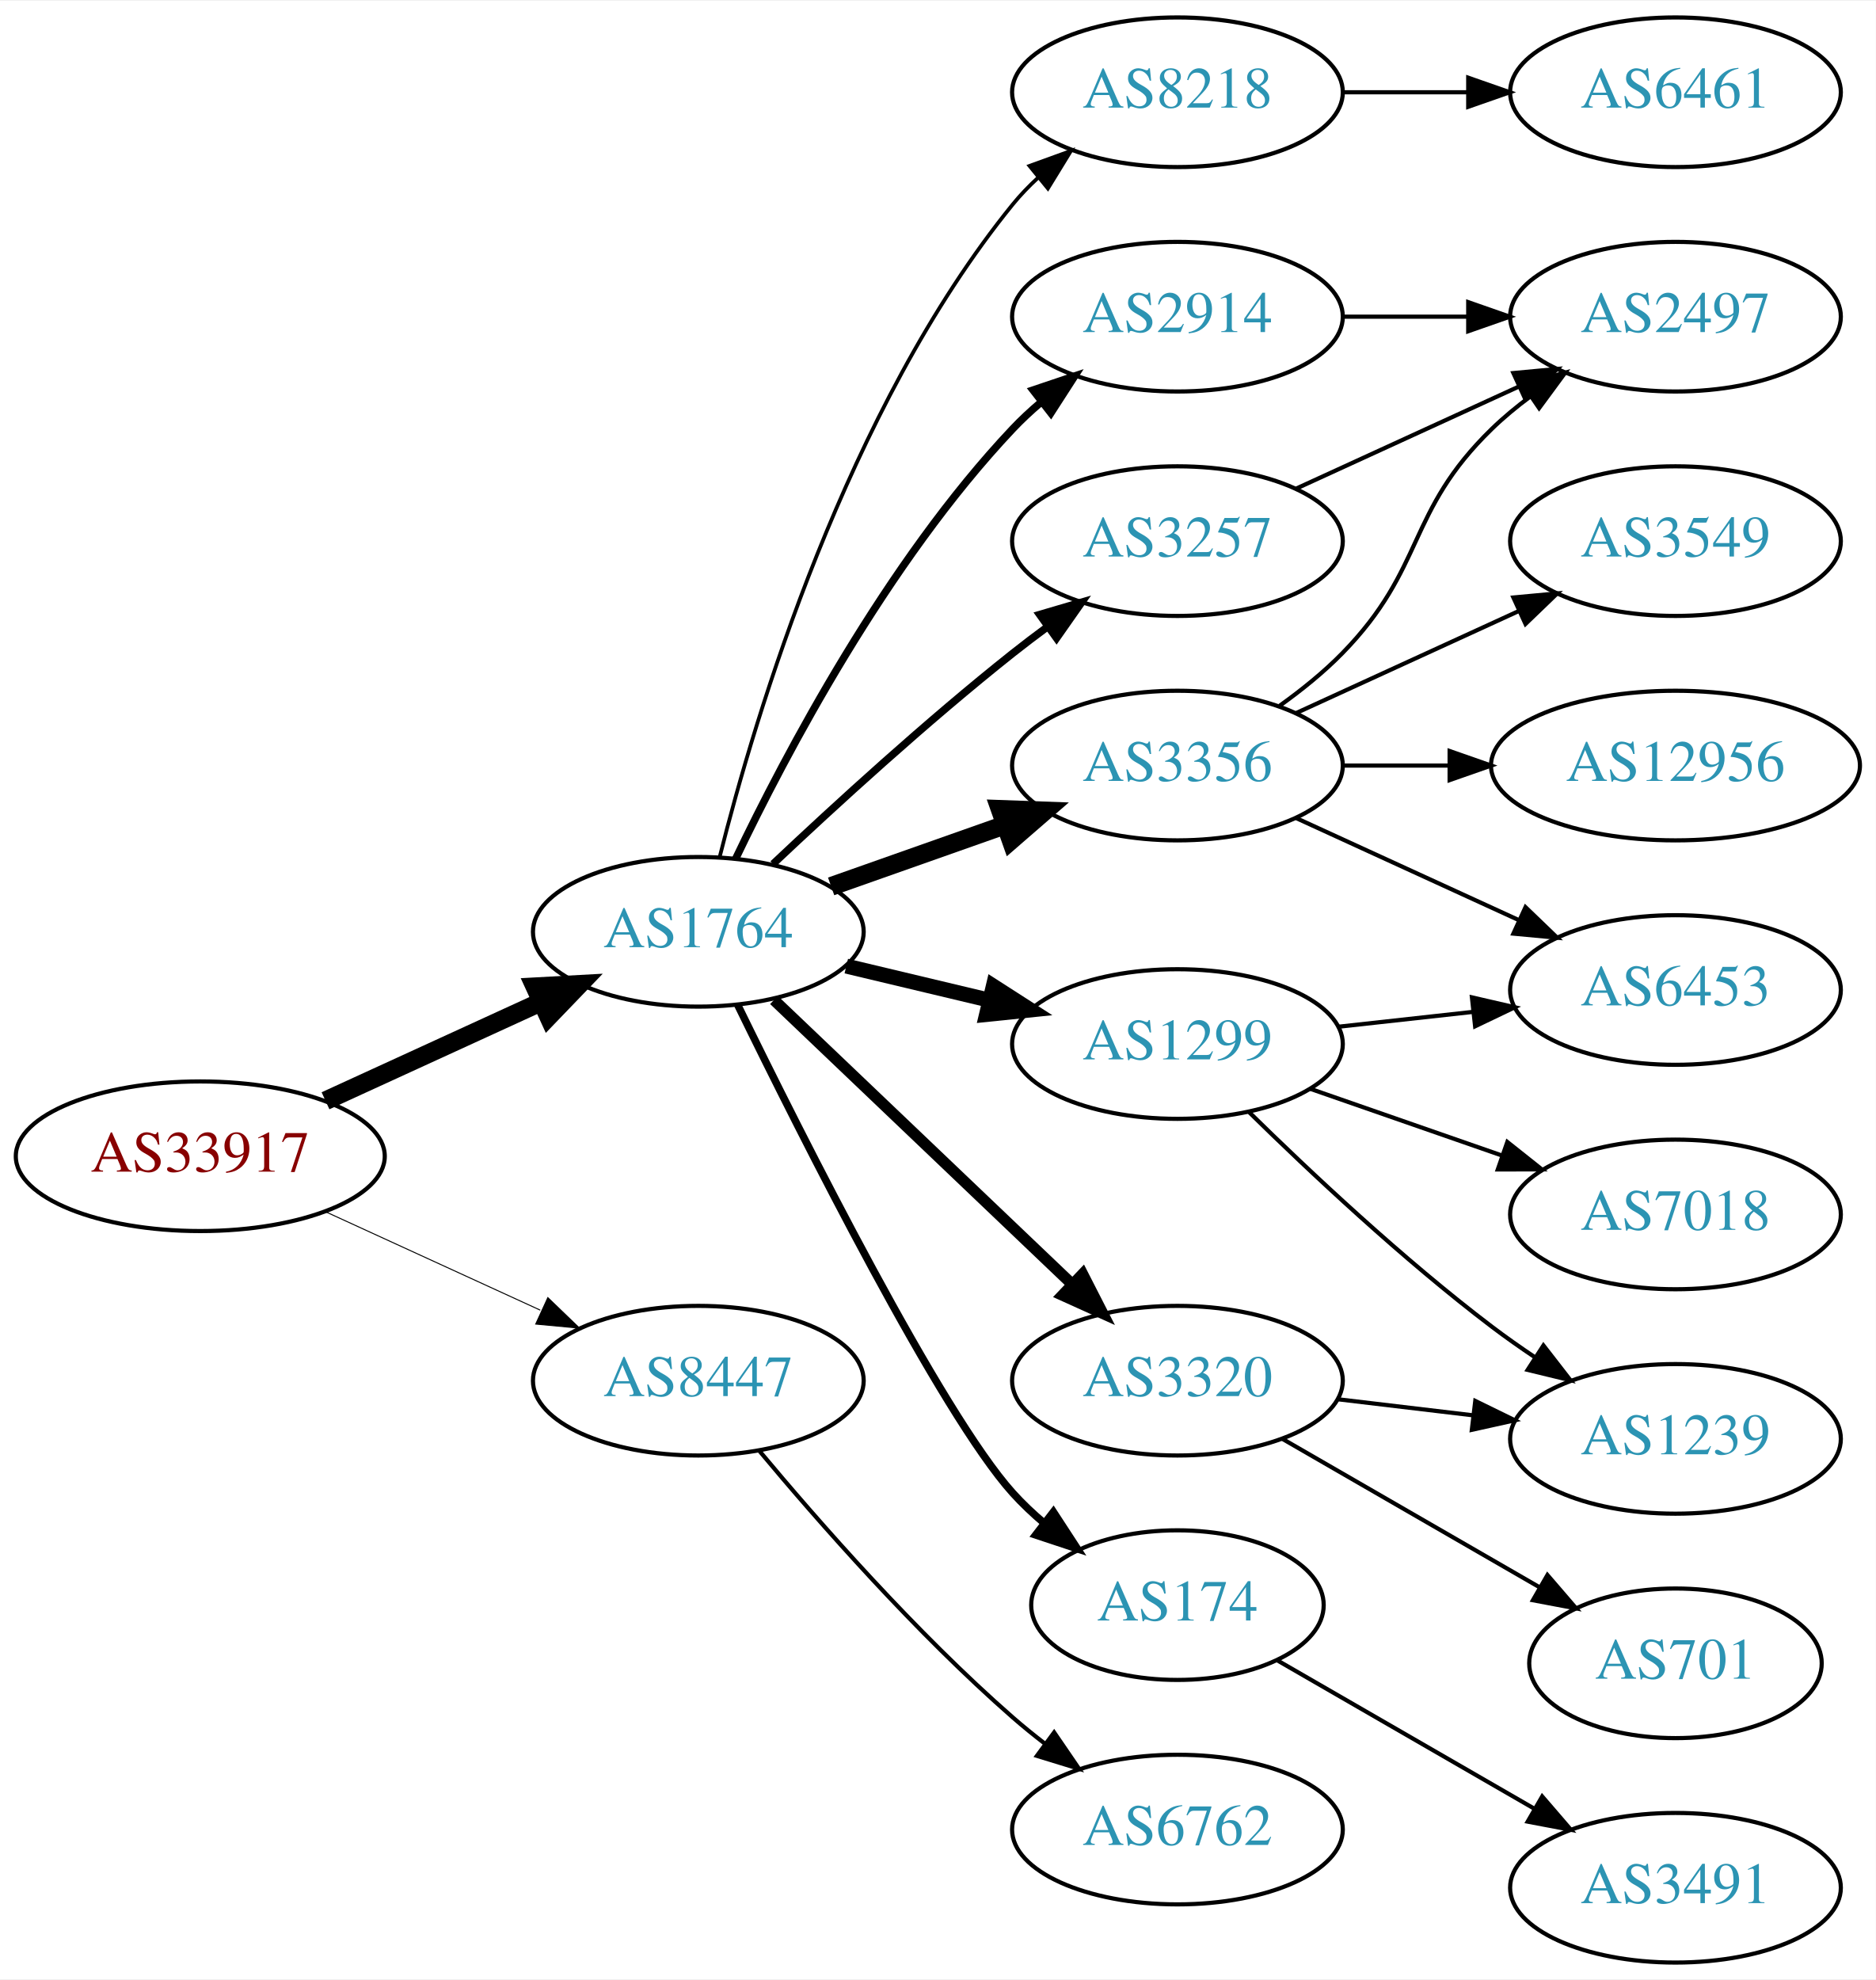
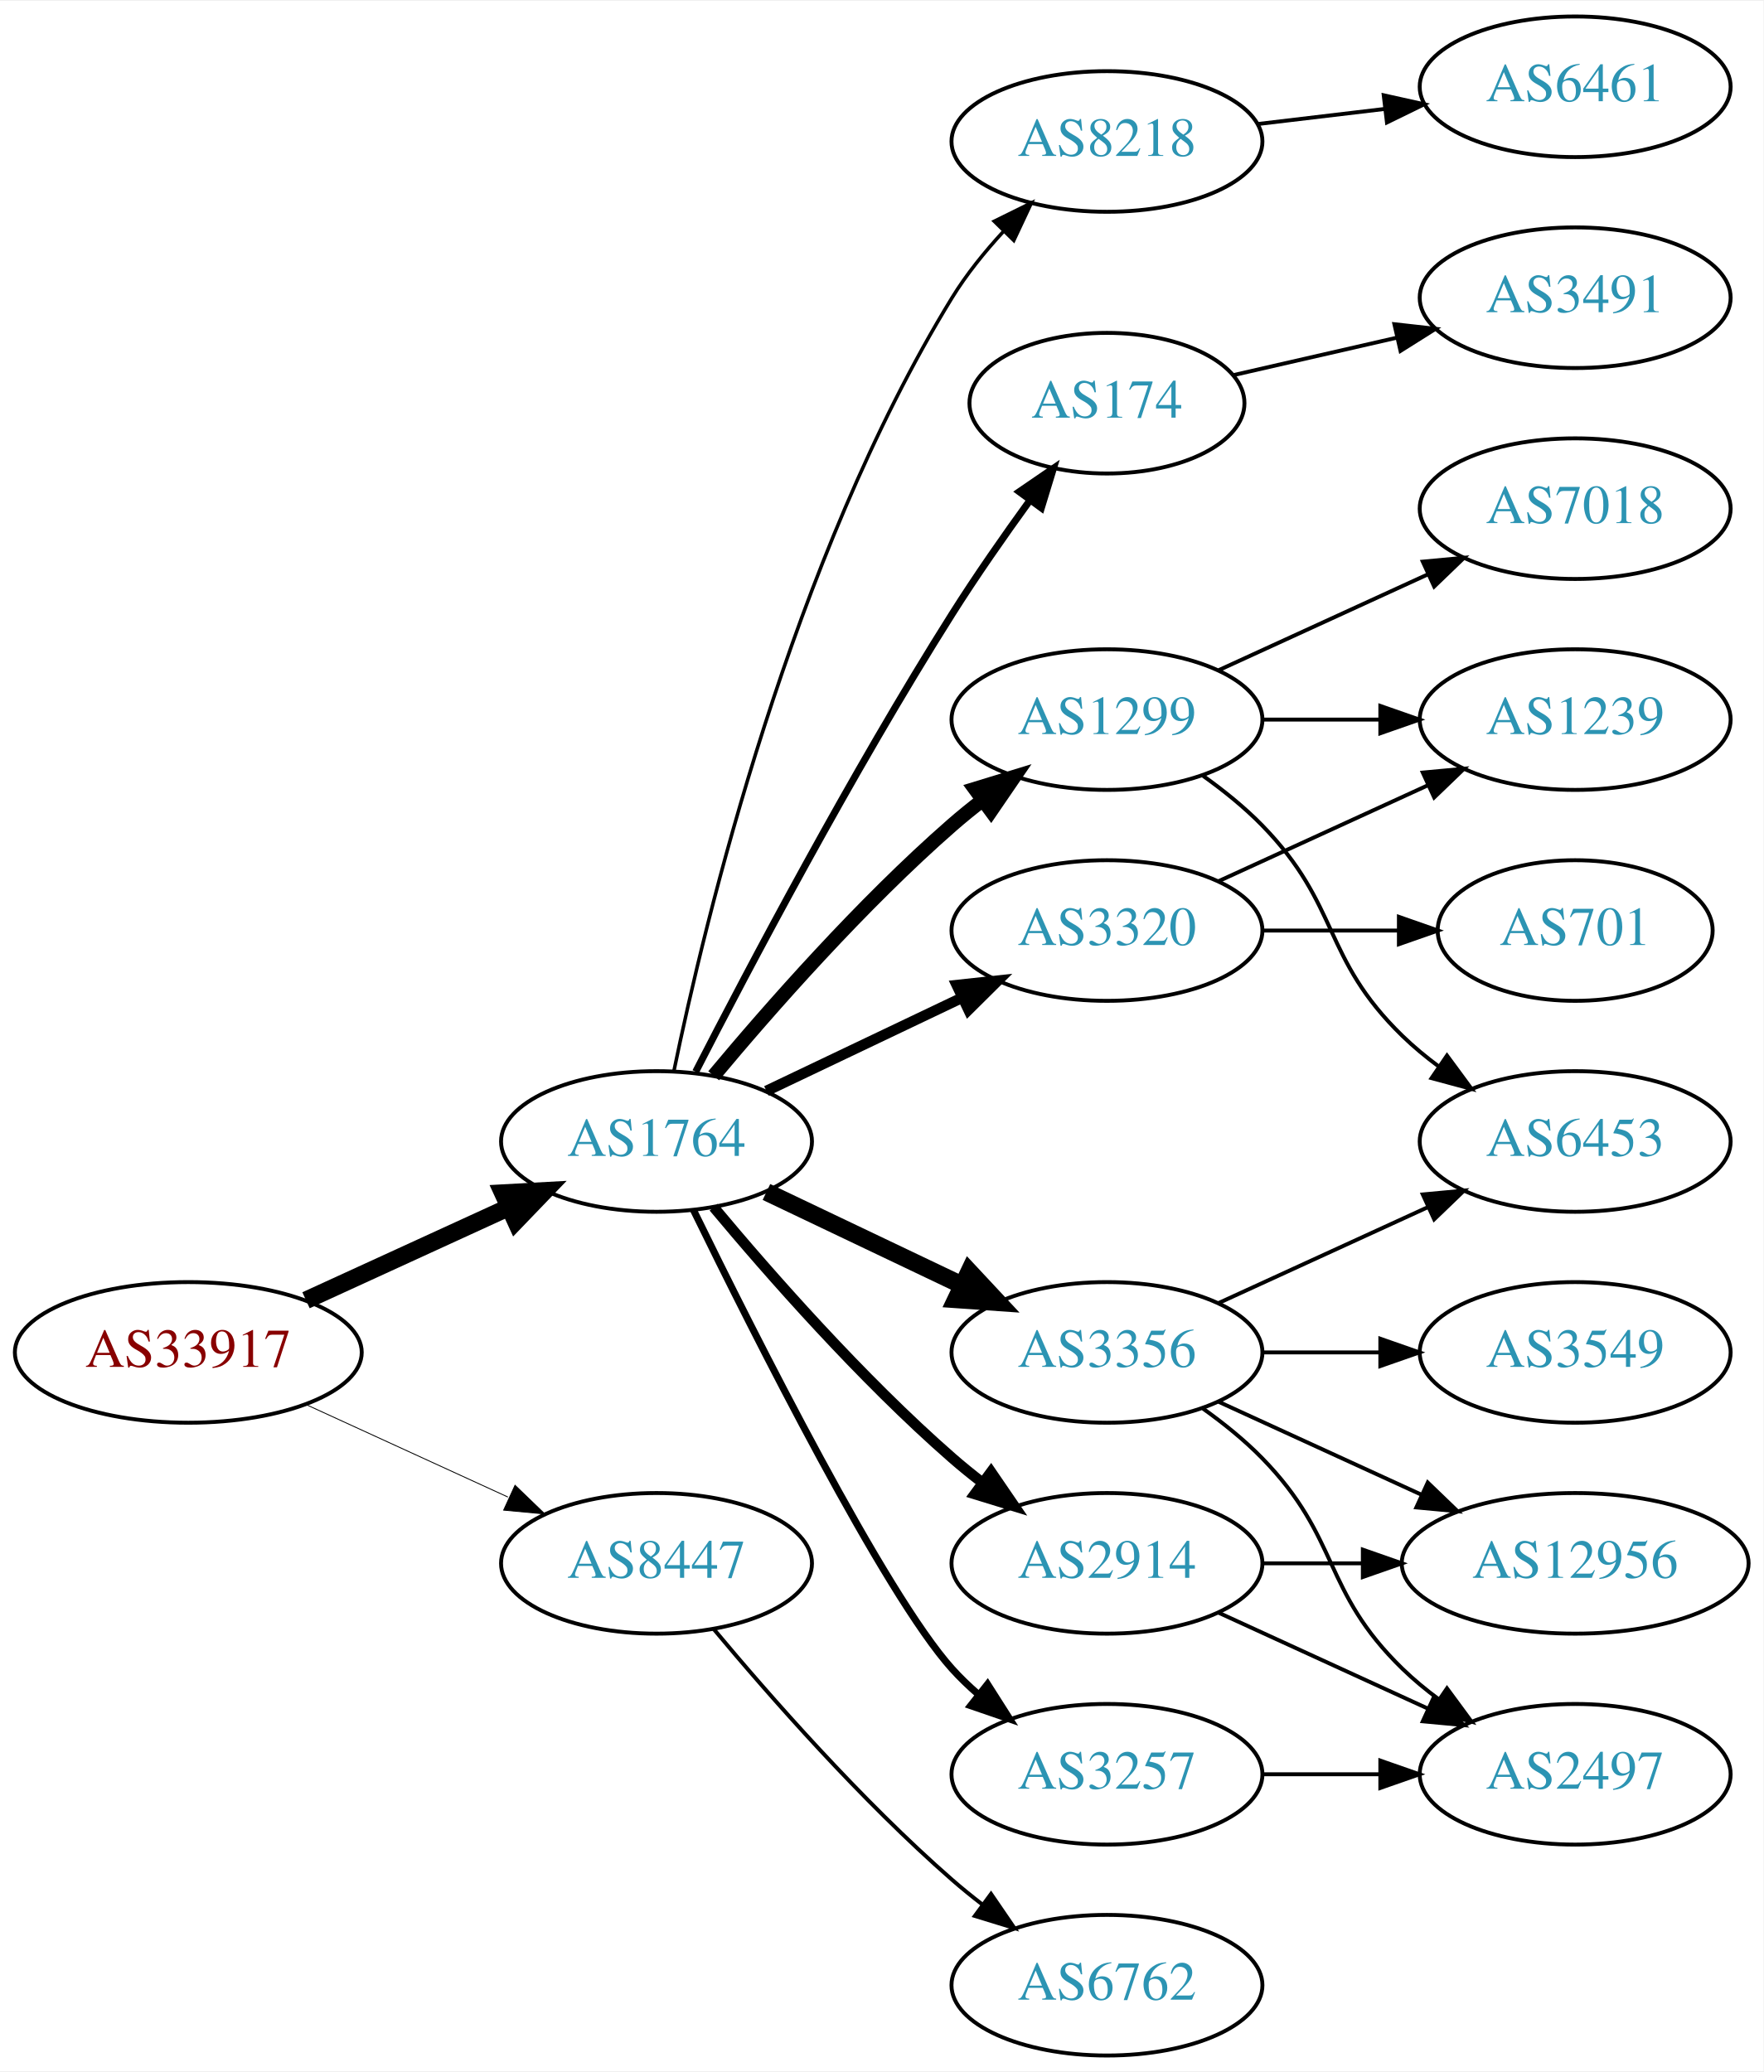
- <svg xmlns="http://www.w3.org/2000/svg" xmlns:xlink="http://www.w3.org/1999/xlink" width="451pt" height="476pt" viewBox="0.00 0.00 451.37 476.00">
-   <g id="graph0" class="graph" transform="scale(1 1) rotate(0) translate(4 472)">
-     <polygon fill="white" stroke="none" points="-4,4 -4,-472 447.37,-472 447.37,4 -4,4" />
+ <svg xmlns="http://www.w3.org/2000/svg" xmlns:xlink="http://www.w3.org/1999/xlink" width="451pt" height="530pt" viewBox="0.00 0.00 451.37 530.00">
+   <g id="graph0" class="graph" transform="scale(1 1) rotate(0) translate(4 526)">
+     <polygon fill="white" stroke="none" points="-4,4 -4,-526 447.37,-526 447.37,4 -4,4" />
    <g id="node1" class="node">
      <g id="a_node1">
        <a xlink:href="/asn/33917" xlink:title="AS33917 ~ SPOE-AS [AT]">
-           <ellipse fill="#ffffff" stroke="black" cx="44.196" cy="-194" rx="44.393" ry="18" />
-           <text text-anchor="middle" x="44.196" y="-190.3" font-family="Times,serif" font-size="14.00" fill="#880000">AS33917</text>
+           <ellipse fill="#ffffff" stroke="black" cx="44.196" cy="-180" rx="44.393" ry="18" />
+           <text text-anchor="middle" x="44.196" y="-176.3" font-family="Times,serif" font-size="14.00" fill="#880000">AS33917</text>
        </a>
      </g>
    </g>
    <g id="node2" class="node">
      <g id="a_node2">
        <a xlink:href="/asn/1764" xlink:title="AS1764 ~ NEXTLAYER-AS [AT]">
-           <ellipse fill="#ffffff" stroke="black" cx="164.039" cy="-248" rx="39.794" ry="18" />
-           <text text-anchor="middle" x="164.039" y="-244.3" font-family="Times,serif" font-size="14.00" fill="#2c94b3">AS1764</text>
+           <ellipse fill="#ffffff" stroke="black" cx="164.039" cy="-234" rx="39.794" ry="18" />
+           <text text-anchor="middle" x="164.039" y="-230.3" font-family="Times,serif" font-size="14.00" fill="#2c94b3">AS1764</text>
        </a>
      </g>
    </g>
    <g id="edge1" class="edge">
-       <path fill="none" stroke="black" stroke-width="4.5" d="M74.326,-207.348C89.937,-214.502 109.335,-223.391 126.007,-231.03" />
-       <polygon fill="black" stroke="black" stroke-width="4.5" points="124.727,-234.775 135.459,-235.362 128.008,-227.616 124.727,-234.775" />
+       <path fill="none" stroke="black" stroke-width="4.5" d="M74.326,-193.348C89.937,-200.502 109.335,-209.391 126.007,-217.03" />
+       <polygon fill="black" stroke="black" stroke-width="4.5" points="124.727,-220.775 135.459,-221.362 128.008,-213.616 124.727,-220.775" />
    </g>
    <g id="node3" class="node">
      <g id="a_node3">
        <a xlink:href="/asn/8447" xlink:title="AS8447 ~ A1 Telekom Austria AG [AT]">
-           <ellipse fill="#ffffff" stroke="black" cx="164.039" cy="-140" rx="39.794" ry="18" />
-           <text text-anchor="middle" x="164.039" y="-136.3" font-family="Times,serif" font-size="14.00" fill="#2c94b3">AS8447</text>
+           <ellipse fill="#ffffff" stroke="black" cx="164.039" cy="-126" rx="39.794" ry="18" />
+           <text text-anchor="middle" x="164.039" y="-122.3" font-family="Times,serif" font-size="14.00" fill="#2c94b3">AS8447</text>
        </a>
      </g>
    </g>
    <g id="edge2" class="edge">
-       <path fill="none" stroke="black" stroke-width="0.237" d="M74.326,-180.652C89.937,-173.498 109.335,-164.609 126.007,-156.97" />
-       <polygon fill="black" stroke="black" stroke-width="0.237" points="127.826,-159.986 135.459,-152.638 124.91,-153.622 127.826,-159.986" />
+       <path fill="none" stroke="black" stroke-width="0.225" d="M74.326,-166.652C89.937,-159.498 109.335,-150.609 126.007,-142.97" />
+       <polygon fill="black" stroke="black" stroke-width="0.225" points="127.826,-145.986 135.459,-138.638 124.91,-139.622 127.826,-145.986" />
    </g>
    <g id="node4" class="node">
      <g id="a_node4">
-         <a xlink:href="/asn/8218" xlink:title="AS8218 ~ legacy Neotelecoms [FR]">
-           <ellipse fill="#ffffff" stroke="black" cx="279.332" cy="-450" rx="39.794" ry="18" />
-           <text text-anchor="middle" x="279.332" y="-446.3" font-family="Times,serif" font-size="14.00" fill="#2c94b3">AS8218</text>
+         <a xlink:href="/asn/1299" xlink:title="AS1299 ~ Telia Carrier [EU]">
+           <ellipse fill="#ffffff" stroke="black" cx="279.332" cy="-342" rx="39.794" ry="18" />
+           <text text-anchor="middle" x="279.332" y="-338.3" font-family="Times,serif" font-size="14.00" fill="#2c94b3">AS1299</text>
        </a>
      </g>
    </g>
    <g id="edge3" class="edge">
-       <path fill="none" stroke="black" stroke-width="0.9" d="M169.206,-266.113C177.707,-299.948 199.705,-373.771 239.685,-423 241.523,-425.263 243.598,-427.42 245.809,-429.455" />
-       <polygon fill="black" stroke="black" stroke-width="0.9" points="243.735,-432.28 253.697,-435.888 248.159,-426.855 243.735,-432.28" />
+       <path fill="none" stroke="black" stroke-width="3.6" d="M178.669,-250.817C192.951,-267.929 216.498,-294.745 239.685,-315 242.151,-317.154 244.789,-319.294 247.487,-321.372" />
+       <polygon fill="black" stroke="black" stroke-width="3.6" points="245.512,-324.264 255.641,-327.37 249.66,-318.625 245.512,-324.264" />
    </g>
    <g id="node5" class="node">
      <g id="a_node5">
-         <a xlink:href="/asn/2914" xlink:title="AS2914 ~ NTT America, Inc. [US]">
-           <ellipse fill="#ffffff" stroke="black" cx="279.332" cy="-396" rx="39.794" ry="18" />
-           <text text-anchor="middle" x="279.332" y="-392.3" font-family="Times,serif" font-size="14.00" fill="#2c94b3">AS2914</text>
+         <a xlink:href="/asn/3356" xlink:title="AS3356 ~ Level 3 Parent, LLC [US]">
+           <ellipse fill="#ffffff" stroke="black" cx="279.332" cy="-180" rx="39.794" ry="18" />
+           <text text-anchor="middle" x="279.332" y="-176.3" font-family="Times,serif" font-size="14.00" fill="#2c94b3">AS3356</text>
        </a>
      </g>
    </g>
    <g id="edge4" class="edge">
-       <path fill="none" stroke="black" stroke-width="1.8" d="M173.002,-265.538C184.94,-290.52 209.347,-336.88 239.685,-369 241.74,-371.176 243.996,-373.28 246.354,-375.29" />
-       <polygon fill="black" stroke="black" stroke-width="1.8" points="244.579,-378.344 254.62,-381.724 248.878,-372.82 244.579,-378.344" />
+       <path fill="none" stroke="black" stroke-width="4.5" d="M192.175,-221.066C207.169,-213.919 225.99,-204.948 242.213,-197.215" />
+       <polygon fill="black" stroke="black" stroke-width="4.5" points="244.084,-200.686 251.417,-192.829 240.695,-193.577 244.084,-200.686" />
    </g>
    <g id="node6" class="node">
      <g id="a_node6">
-         <a xlink:href="/asn/3356" xlink:title="AS3356 ~ Level 3 Parent, LLC [US]">
-           <ellipse fill="#ffffff" stroke="black" cx="279.332" cy="-288" rx="39.794" ry="18" />
-           <text text-anchor="middle" x="279.332" y="-284.3" font-family="Times,serif" font-size="14.00" fill="#2c94b3">AS3356</text>
+         <a xlink:href="/asn/3257" xlink:title="AS3257 ~ GTT [DE]">
+           <ellipse fill="#ffffff" stroke="black" cx="279.332" cy="-72" rx="39.794" ry="18" />
+           <text text-anchor="middle" x="279.332" y="-68.3" font-family="Times,serif" font-size="14.00" fill="#2c94b3">AS3257</text>
        </a>
      </g>
    </g>
    <g id="edge5" class="edge">
-       <path fill="none" stroke="black" stroke-width="4.5" d="M195.996,-258.93C208.86,-263.472 223.966,-268.805 237.702,-273.655" />
-       <polygon fill="black" stroke="black" stroke-width="4.5" points="236.671,-277.467 247.411,-277.083 239.293,-270.041 236.671,-277.467" />
+       <path fill="none" stroke="black" stroke-width="1.8" d="M173.476,-216.489C189.095,-184.491 222.481,-118.107 239.685,-99 241.688,-96.776 243.906,-94.637 246.239,-92.603" />
+       <polygon fill="black" stroke="black" stroke-width="1.8" points="248.769,-95.065 254.458,-86.127 244.437,-89.567 248.769,-95.065" />
    </g>
    <g id="node7" class="node">
      <g id="a_node7">
-         <a xlink:href="/asn/3257" xlink:title="AS3257 ~ GTT [DE]">
-           <ellipse fill="#ffffff" stroke="black" cx="279.332" cy="-342" rx="39.794" ry="18" />
-           <text text-anchor="middle" x="279.332" y="-338.3" font-family="Times,serif" font-size="14.00" fill="#2c94b3">AS3257</text>
+         <a xlink:href="/asn/3320" xlink:title="AS3320 ~ DTAG [DE]">
+           <ellipse fill="#ffffff" stroke="black" cx="279.332" cy="-288" rx="39.794" ry="18" />
+           <text text-anchor="middle" x="279.332" y="-284.3" font-family="Times,serif" font-size="14.00" fill="#2c94b3">AS3320</text>
        </a>
      </g>
    </g>
    <g id="edge6" class="edge">
-       <path fill="none" stroke="black" stroke-width="1.8" d="M182.014,-264.32C196.816,-278.284 219.085,-298.658 239.685,-315 242.396,-317.151 245.266,-319.328 248.168,-321.463" />
-       <polygon fill="black" stroke="black" stroke-width="1.8" points="246.162,-324.331 256.327,-327.317 250.242,-318.644 246.162,-324.331" />
+       <path fill="none" stroke="black" stroke-width="2.7" d="M192.175,-246.934C207.169,-254.081 225.99,-263.052 242.213,-270.785" />
+       <polygon fill="black" stroke="black" stroke-width="2.7" points="240.884,-274.028 251.417,-275.171 243.895,-267.709 240.884,-274.028" />
    </g>
    <g id="node8" class="node">
      <g id="a_node8">
-         <a xlink:href="/asn/3320" xlink:title="AS3320 ~ DTAG [DE]">
-           <ellipse fill="#ffffff" stroke="black" cx="279.332" cy="-140" rx="39.794" ry="18" />
-           <text text-anchor="middle" x="279.332" y="-136.3" font-family="Times,serif" font-size="14.00" fill="#2c94b3">AS3320</text>
+         <a xlink:href="/asn/2914" xlink:title="AS2914 ~ NTT America, Inc. [US]">
+           <ellipse fill="#ffffff" stroke="black" cx="279.332" cy="-126" rx="39.794" ry="18" />
+           <text text-anchor="middle" x="279.332" y="-122.3" font-family="Times,serif" font-size="14.00" fill="#2c94b3">AS2914</text>
        </a>
      </g>
    </g>
    <g id="edge7" class="edge">
-       <path fill="none" stroke="black" stroke-width="2.7" d="M182.245,-231.597C201.321,-213.413 232.241,-183.937 253.838,-163.349" />
-       <polygon fill="black" stroke="black" stroke-width="2.7" points="256.511,-165.637 261.334,-156.203 251.681,-160.57 256.511,-165.637" />
+       <path fill="none" stroke="black" stroke-width="2.7" d="M178.669,-217.183C192.951,-200.071 216.498,-173.255 239.685,-153 242.151,-150.846 244.789,-148.706 247.487,-146.628" />
+       <polygon fill="black" stroke="black" stroke-width="2.7" points="249.66,-149.375 255.641,-140.63 245.512,-143.736 249.66,-149.375" />
    </g>
    <g id="node9" class="node">
      <g id="a_node9">
-         <a xlink:href="/asn/1299" xlink:title="AS1299 ~ Telia Carrier [EU]">
-           <ellipse fill="#ffffff" stroke="black" cx="279.332" cy="-221" rx="39.794" ry="18" />
-           <text text-anchor="middle" x="279.332" y="-217.3" font-family="Times,serif" font-size="14.00" fill="#2c94b3">AS1299</text>
+         <a xlink:href="/asn/8218" xlink:title="AS8218 ~ legacy Neotelecoms [FR]">
+           <ellipse fill="#ffffff" stroke="black" cx="279.332" cy="-490" rx="39.794" ry="18" />
+           <text text-anchor="middle" x="279.332" y="-486.3" font-family="Times,serif" font-size="14.00" fill="#2c94b3">AS8218</text>
        </a>
      </g>
    </g>
    <g id="edge8" class="edge">
-       <path fill="none" stroke="black" stroke-width="3.6" d="M199.646,-239.752C210.517,-237.162 222.671,-234.265 234.114,-231.538" />
-       <polygon fill="black" stroke="black" stroke-width="3.6" points="235.02,-234.92 243.936,-229.197 233.397,-228.111 235.02,-234.92" />
+       <path fill="none" stroke="black" stroke-width="0.9" d="M168.469,-251.928C176.411,-290.449 198.592,-383.046 239.685,-450 243.35,-455.972 248.043,-461.772 252.885,-467.018" />
+       <polygon fill="black" stroke="black" stroke-width="0.9" points="250.487,-469.571 259.986,-474.263 255.486,-464.671 250.487,-469.571" />
    </g>
    <g id="node10" class="node">
      <g id="a_node10">
        <a xlink:href="/asn/174" xlink:title="AS174 ~ Cogent Communications [US]">
-           <ellipse fill="#ffffff" stroke="black" cx="279.332" cy="-86" rx="35.194" ry="18" />
-           <text text-anchor="middle" x="279.332" y="-82.3" font-family="Times,serif" font-size="14.00" fill="#2c94b3">AS174</text>
+           <ellipse fill="#ffffff" stroke="black" cx="279.332" cy="-423" rx="35.194" ry="18" />
+           <text text-anchor="middle" x="279.332" y="-419.3" font-family="Times,serif" font-size="14.00" fill="#2c94b3">AS174</text>
        </a>
      </g>
    </g>
    <g id="edge9" class="edge">
-       <path fill="none" stroke="black" stroke-width="1.8" d="M173.476,-230.489C189.095,-198.491 222.481,-132.107 239.685,-113 242.001,-110.428 244.606,-107.97 247.341,-105.657" />
-       <polygon fill="black" stroke="black" stroke-width="1.8" points="249.479,-108.428 255.264,-99.552 245.207,-102.883 249.479,-108.428" />
+       <path fill="none" stroke="black" stroke-width="1.8" d="M174.065,-251.852C187.501,-278.055 213.95,-328.237 239.685,-369 245.841,-378.751 253.087,-389.127 259.631,-398.15" />
+       <polygon fill="black" stroke="black" stroke-width="1.8" points="256.892,-400.333 265.632,-406.322 262.534,-396.19 256.892,-400.333" />
    </g>
    <g id="node20" class="node">
      <g id="a_node20">
        <a xlink:href="/asn/6762" xlink:title="AS6762 ~ TELECOM ITALIA SPARKLE S.p.A. [IT]">
-           <ellipse fill="#ffffff" stroke="black" cx="279.332" cy="-32" rx="39.794" ry="18" />
-           <text text-anchor="middle" x="279.332" y="-28.3" font-family="Times,serif" font-size="14.00" fill="#2c94b3">AS6762</text>
-         </a>
-       </g>
-     </g>
-     <g id="edge23" class="edge">
-       <path fill="none" stroke="black" d="M178.669,-123.183C192.951,-106.071 216.498,-79.255 239.685,-59 242.151,-56.846 244.789,-54.706 247.487,-52.628" />
-       <polygon fill="black" stroke="black" points="249.66,-55.375 255.641,-46.63 245.512,-49.736 249.66,-55.375" />
+           <ellipse fill="#ffffff" stroke="black" cx="279.332" cy="-18" rx="39.794" ry="18" />
+           <text text-anchor="middle" x="279.332" y="-14.3" font-family="Times,serif" font-size="14.00" fill="#2c94b3">AS6762</text>
+         </a>
+       </g>
+     </g>
+     <g id="edge24" class="edge">
+       <path fill="none" stroke="black" d="M178.669,-109.183C192.951,-92.071 216.498,-65.255 239.685,-45 242.151,-42.846 244.789,-40.706 247.487,-38.628" />
+       <polygon fill="black" stroke="black" points="249.66,-41.375 255.641,-32.63 245.512,-35.736 249.66,-41.375" />
    </g>
    <g id="node11" class="node">
      <g id="a_node11">
-         <a xlink:href="/asn/6461" xlink:title="AS6461 ~ Zayo Bandwidth [US]">
-           <ellipse fill="#ffffff" stroke="black" cx="399.174" cy="-450" rx="39.794" ry="18" />
-           <text text-anchor="middle" x="399.174" y="-446.3" font-family="Times,serif" font-size="14.00" fill="#2c94b3">AS6461</text>
+         <a xlink:href="/asn/7018" xlink:title="AS7018 ~ AT&amp;T Services, Inc. [US]">
+           <ellipse fill="#ffffff" stroke="black" cx="399.174" cy="-396" rx="39.794" ry="18" />
+           <text text-anchor="middle" x="399.174" y="-392.3" font-family="Times,serif" font-size="14.00" fill="#2c94b3">AS7018</text>
        </a>
      </g>
    </g>
    <g id="edge10" class="edge">
-       <path fill="none" stroke="black" d="M319.244,-450C328.798,-450 339.147,-450 349.11,-450" />
-       <polygon fill="black" stroke="black" points="349.302,-453.5 359.302,-450 349.302,-446.5 349.302,-453.5" />
+       <path fill="none" stroke="black" d="M307.96,-354.661C323.917,-361.973 344.188,-371.261 361.471,-379.181" />
+       <polygon fill="black" stroke="black" points="360.169,-382.435 370.718,-383.419 363.085,-376.071 360.169,-382.435" />
    </g>
    <g id="node12" class="node">
      <g id="a_node12">
-         <a xlink:href="/asn/2497" xlink:title="AS2497 ~ Internet Initiative Japan Inc. [JP]">
-           <ellipse fill="#ffffff" stroke="black" cx="399.174" cy="-396" rx="39.794" ry="18" />
-           <text text-anchor="middle" x="399.174" y="-392.3" font-family="Times,serif" font-size="14.00" fill="#2c94b3">AS2497</text>
+         <a xlink:href="/asn/1239" xlink:title="AS1239 ~ Sprint [US]">
+           <ellipse fill="#ffffff" stroke="black" cx="399.174" cy="-342" rx="39.794" ry="18" />
+           <text text-anchor="middle" x="399.174" y="-338.3" font-family="Times,serif" font-size="14.00" fill="#2c94b3">AS1239</text>
        </a>
      </g>
    </g>
    <g id="edge11" class="edge">
-       <path fill="none" stroke="black" d="M319.244,-396C328.798,-396 339.147,-396 349.11,-396" />
-       <polygon fill="black" stroke="black" points="349.302,-399.5 359.302,-396 349.302,-392.5 349.302,-399.5" />
-     </g>
-     <g id="edge15" class="edge">
-       <path fill="none" stroke="black" d="M303.926,-302.389C309.182,-306.148 314.513,-310.437 318.978,-315 339.151,-335.617 334.285,-348.906 354.978,-369 357.823,-371.763 360.997,-374.386 364.297,-376.834" />
-       <polygon fill="black" stroke="black" points="362.414,-379.786 372.645,-382.538 366.363,-374.006 362.414,-379.786" />
+       <path fill="none" stroke="black" d="M319.244,-342C328.798,-342 339.147,-342 349.11,-342" />
+       <polygon fill="black" stroke="black" points="349.302,-345.5 359.302,-342 349.302,-338.5 349.302,-345.5" />
    </g>
    <g id="node13" class="node">
      <g id="a_node13">
-         <a xlink:href="/asn/3549" xlink:title="AS3549 ~ Level 3 Parent, LLC [US]">
-           <ellipse fill="#ffffff" stroke="black" cx="399.174" cy="-342" rx="39.794" ry="18" />
-           <text text-anchor="middle" x="399.174" y="-338.3" font-family="Times,serif" font-size="14.00" fill="#2c94b3">AS3549</text>
-         </a>
-       </g>
-     </g>
-     <g id="edge12" class="edge">
-       <path fill="none" stroke="black" d="M307.96,-300.661C323.917,-307.973 344.188,-317.261 361.471,-325.181" />
-       <polygon fill="black" stroke="black" points="360.169,-328.435 370.718,-329.419 363.085,-322.071 360.169,-328.435" />
-     </g>
-     <g id="node14" class="node">
-       <g id="a_node14">
-         <a xlink:href="/asn/12956" xlink:title="AS12956 ~ TELXIUS [ES]">
-           <ellipse fill="#ffffff" stroke="black" cx="399.174" cy="-288" rx="44.393" ry="18" />
-           <text text-anchor="middle" x="399.174" y="-284.3" font-family="Times,serif" font-size="14.00" fill="#2c94b3">AS12956</text>
-         </a>
-       </g>
-     </g>
-     <g id="edge13" class="edge">
-       <path fill="none" stroke="black" d="M319.244,-288C327.347,-288 336.022,-288 344.548,-288" />
-       <polygon fill="black" stroke="black" points="344.826,-291.5 354.826,-288 344.826,-284.5 344.826,-291.5" />
-     </g>
-     <g id="node15" class="node">
-       <g id="a_node15">
        <a xlink:href="/asn/6453" xlink:title="AS6453 ~ TATA COMMUNICATIONS (AMERICA) INC [US]">
          <ellipse fill="#ffffff" stroke="black" cx="399.174" cy="-234" rx="39.794" ry="18" />
          <text text-anchor="middle" x="399.174" y="-230.3" font-family="Times,serif" font-size="14.00" fill="#2c94b3">AS6453</text>
        </a>
      </g>
    </g>
+     <g id="edge12" class="edge">
+       <path fill="none" stroke="black" d="M303.926,-327.611C309.182,-323.852 314.513,-319.563 318.978,-315 339.151,-294.383 334.285,-281.094 354.978,-261 357.823,-258.237 360.997,-255.614 364.297,-253.166" />
+       <polygon fill="black" stroke="black" points="366.363,-255.994 372.645,-247.462 362.414,-250.214 366.363,-255.994" />
+     </g>
+     <g id="edge16" class="edge">
+       <path fill="none" stroke="black" d="M307.96,-192.661C323.917,-199.973 344.188,-209.261 361.471,-217.181" />
+       <polygon fill="black" stroke="black" points="360.169,-220.435 370.718,-221.419 363.085,-214.071 360.169,-220.435" />
+     </g>
+     <g id="node14" class="node">
+       <g id="a_node14">
+         <a xlink:href="/asn/3549" xlink:title="AS3549 ~ Level 3 Parent, LLC [US]">
+           <ellipse fill="#ffffff" stroke="black" cx="399.174" cy="-180" rx="39.794" ry="18" />
+           <text text-anchor="middle" x="399.174" y="-176.3" font-family="Times,serif" font-size="14.00" fill="#2c94b3">AS3549</text>
+         </a>
+       </g>
+     </g>
+     <g id="edge13" class="edge">
+       <path fill="none" stroke="black" d="M319.244,-180C328.798,-180 339.147,-180 349.11,-180" />
+       <polygon fill="black" stroke="black" points="349.302,-183.5 359.302,-180 349.302,-176.5 349.302,-183.5" />
+     </g>
+     <g id="node15" class="node">
+       <g id="a_node15">
+         <a xlink:href="/asn/12956" xlink:title="AS12956 ~ TELXIUS [ES]">
+           <ellipse fill="#ffffff" stroke="black" cx="399.174" cy="-126" rx="44.393" ry="18" />
+           <text text-anchor="middle" x="399.174" y="-122.3" font-family="Times,serif" font-size="14.00" fill="#2c94b3">AS12956</text>
+         </a>
+       </g>
+     </g>
    <g id="edge14" class="edge">
-       <path fill="none" stroke="black" d="M307.96,-275.339C323.917,-268.027 344.188,-258.739 361.471,-250.819" />
-       <polygon fill="black" stroke="black" points="363.085,-253.929 370.718,-246.581 360.169,-247.565 363.085,-253.929" />
-     </g>
-     <g id="edge21" class="edge">
-       <path fill="none" stroke="black" d="M307.96,-354.661C323.917,-361.973 344.188,-371.261 361.471,-379.181" />
-       <polygon fill="black" stroke="black" points="360.169,-382.435 370.718,-383.419 363.085,-376.071 360.169,-382.435" />
+       <path fill="none" stroke="black" d="M307.96,-167.339C323.458,-160.238 343.025,-151.272 359.971,-143.506" />
+       <polygon fill="black" stroke="black" points="361.441,-146.683 369.074,-139.335 358.525,-140.319 361.441,-146.683" />
    </g>
    <g id="node16" class="node">
      <g id="a_node16">
-         <a xlink:href="/asn/701" xlink:title="AS701 ~ UUNET [US]">
-           <ellipse fill="#ffffff" stroke="black" cx="399.174" cy="-72" rx="35.194" ry="18" />
-           <text text-anchor="middle" x="399.174" y="-68.3" font-family="Times,serif" font-size="14.00" fill="#2c94b3">AS701</text>
-         </a>
-       </g>
-     </g>
-     <g id="edge16" class="edge">
-       <path fill="none" stroke="black" d="M304.463,-126.075C322.367,-115.744 346.949,-101.559 366.443,-90.31" />
-       <polygon fill="black" stroke="black" points="368.364,-93.243 375.276,-85.213 364.865,-87.18 368.364,-93.243" />
+         <a xlink:href="/asn/2497" xlink:title="AS2497 ~ Internet Initiative Japan Inc. [JP]">
+           <ellipse fill="#ffffff" stroke="black" cx="399.174" cy="-72" rx="39.794" ry="18" />
+           <text text-anchor="middle" x="399.174" y="-68.3" font-family="Times,serif" font-size="14.00" fill="#2c94b3">AS2497</text>
+         </a>
+       </g>
+     </g>
+     <g id="edge15" class="edge">
+       <path fill="none" stroke="black" d="M303.926,-165.611C309.182,-161.852 314.513,-157.563 318.978,-153 339.151,-132.383 334.285,-119.094 354.978,-99 357.823,-96.237 360.997,-93.614 364.297,-91.166" />
+       <polygon fill="black" stroke="black" points="366.363,-93.993 372.645,-85.462 362.414,-88.214 366.363,-93.993" />
+     </g>
+     <g id="edge23" class="edge">
+       <path fill="none" stroke="black" d="M319.244,-72C328.798,-72 339.147,-72 349.11,-72" />
+       <polygon fill="black" stroke="black" points="349.302,-75.5 359.302,-72 349.302,-68.5 349.302,-75.5" />
+     </g>
+     <g id="edge18" class="edge">
+       <path fill="none" stroke="black" d="M307.96,-300.661C323.917,-307.973 344.188,-317.261 361.471,-325.181" />
+       <polygon fill="black" stroke="black" points="360.169,-328.435 370.718,-329.419 363.085,-322.071 360.169,-328.435" />
    </g>
    <g id="node17" class="node">
      <g id="a_node17">
-         <a xlink:href="/asn/1239" xlink:title="AS1239 ~ Sprint [US]">
-           <ellipse fill="#ffffff" stroke="black" cx="399.174" cy="-126" rx="39.794" ry="18" />
-           <text text-anchor="middle" x="399.174" y="-122.3" font-family="Times,serif" font-size="14.00" fill="#2c94b3">AS1239</text>
+         <a xlink:href="/asn/701" xlink:title="AS701 ~ UUNET [US]">
+           <ellipse fill="#ffffff" stroke="black" cx="399.174" cy="-288" rx="35.194" ry="18" />
+           <text text-anchor="middle" x="399.174" y="-284.3" font-family="Times,serif" font-size="14.00" fill="#2c94b3">AS701</text>
        </a>
      </g>
    </g>
    <g id="edge17" class="edge">
-       <path fill="none" stroke="black" d="M317.942,-135.532C328.253,-134.307 339.57,-132.962 350.37,-131.679" />
-       <polygon fill="black" stroke="black" points="351,-135.129 360.517,-130.474 350.174,-128.178 351,-135.129" />
+       <path fill="none" stroke="black" d="M319.244,-288C330.331,-288 342.491,-288 353.873,-288" />
+       <polygon fill="black" stroke="black" points="354.055,-291.5 364.055,-288 354.055,-284.5 354.055,-291.5" />
+     </g>
+     <g id="edge20" class="edge">
+       <path fill="none" stroke="black" d="M319.244,-126C327.347,-126 336.022,-126 344.548,-126" />
+       <polygon fill="black" stroke="black" points="344.826,-129.5 354.826,-126 344.826,-122.5 344.826,-129.5" />
    </g>
    <g id="edge19" class="edge">
-       <path fill="none" stroke="black" d="M317.942,-225.149C328.253,-226.287 339.57,-227.535 350.37,-228.726" />
-       <polygon fill="black" stroke="black" points="350.194,-232.228 360.517,-229.846 350.961,-225.27 350.194,-232.228" />
-     </g>
-     <g id="edge20" class="edge">
-       <path fill="none" stroke="black" d="M296.48,-204.704C311.116,-190.329 333.605,-169.205 354.978,-153 358.308,-150.475 361.88,-147.963 365.492,-145.544" />
-       <polygon fill="black" stroke="black" points="367.399,-148.478 373.895,-140.108 363.597,-142.601 367.399,-148.478" />
+       <path fill="none" stroke="black" d="M307.96,-113.339C323.917,-106.027 344.188,-96.739 361.471,-88.819" />
+       <polygon fill="black" stroke="black" points="363.085,-91.929 370.718,-84.581 360.169,-85.565 363.085,-91.929" />
    </g>
    <g id="node18" class="node">
      <g id="a_node18">
-         <a xlink:href="/asn/7018" xlink:title="AS7018 ~ AT&amp;T Services, Inc. [US]">
-           <ellipse fill="#ffffff" stroke="black" cx="399.174" cy="-180" rx="39.794" ry="18" />
-           <text text-anchor="middle" x="399.174" y="-176.3" font-family="Times,serif" font-size="14.00" fill="#2c94b3">AS7018</text>
-         </a>
-       </g>
-     </g>
-     <g id="edge18" class="edge">
-       <path fill="none" stroke="black" d="M311.293,-210.228C325.39,-205.323 342.266,-199.452 357.38,-194.193" />
-       <polygon fill="black" stroke="black" points="358.715,-197.434 367.01,-190.843 356.415,-190.823 358.715,-197.434" />
+         <a xlink:href="/asn/6461" xlink:title="AS6461 ~ Zayo Bandwidth [US]">
+           <ellipse fill="#ffffff" stroke="black" cx="399.174" cy="-504" rx="39.794" ry="18" />
+           <text text-anchor="middle" x="399.174" y="-500.3" font-family="Times,serif" font-size="14.00" fill="#2c94b3">AS6461</text>
+         </a>
+       </g>
+     </g>
+     <g id="edge21" class="edge">
+       <path fill="none" stroke="black" d="M317.942,-494.468C328.253,-495.693 339.57,-497.038 350.37,-498.321" />
+       <polygon fill="black" stroke="black" points="350.174,-501.822 360.517,-499.526 351,-494.871 350.174,-501.822" />
    </g>
    <g id="node19" class="node">
      <g id="a_node19">
        <a xlink:href="/asn/3491" xlink:title="AS3491 ~ PCCW Global, Inc. [US]">
-           <ellipse fill="#ffffff" stroke="black" cx="399.174" cy="-18" rx="39.794" ry="18" />
-           <text text-anchor="middle" x="399.174" y="-14.3" font-family="Times,serif" font-size="14.00" fill="#2c94b3">AS3491</text>
+           <ellipse fill="#ffffff" stroke="black" cx="399.174" cy="-450" rx="39.794" ry="18" />
+           <text text-anchor="middle" x="399.174" y="-446.3" font-family="Times,serif" font-size="14.00" fill="#2c94b3">AS3491</text>
        </a>
      </g>
    </g>
    <g id="edge22" class="edge">
-       <path fill="none" stroke="black" d="M303.333,-72.728C320.99,-62.538 345.608,-48.333 365.338,-36.948" />
-       <polygon fill="black" stroke="black" points="367.104,-39.97 374.016,-31.94 363.605,-33.907 367.104,-39.97" />
+       <path fill="none" stroke="black" d="M311.602,-430.165C324.441,-433.106 339.546,-436.567 353.513,-439.767" />
+       <polygon fill="black" stroke="black" points="352.905,-443.219 363.434,-442.04 354.468,-436.395 352.905,-443.219" />
    </g>
  </g>
</svg>
